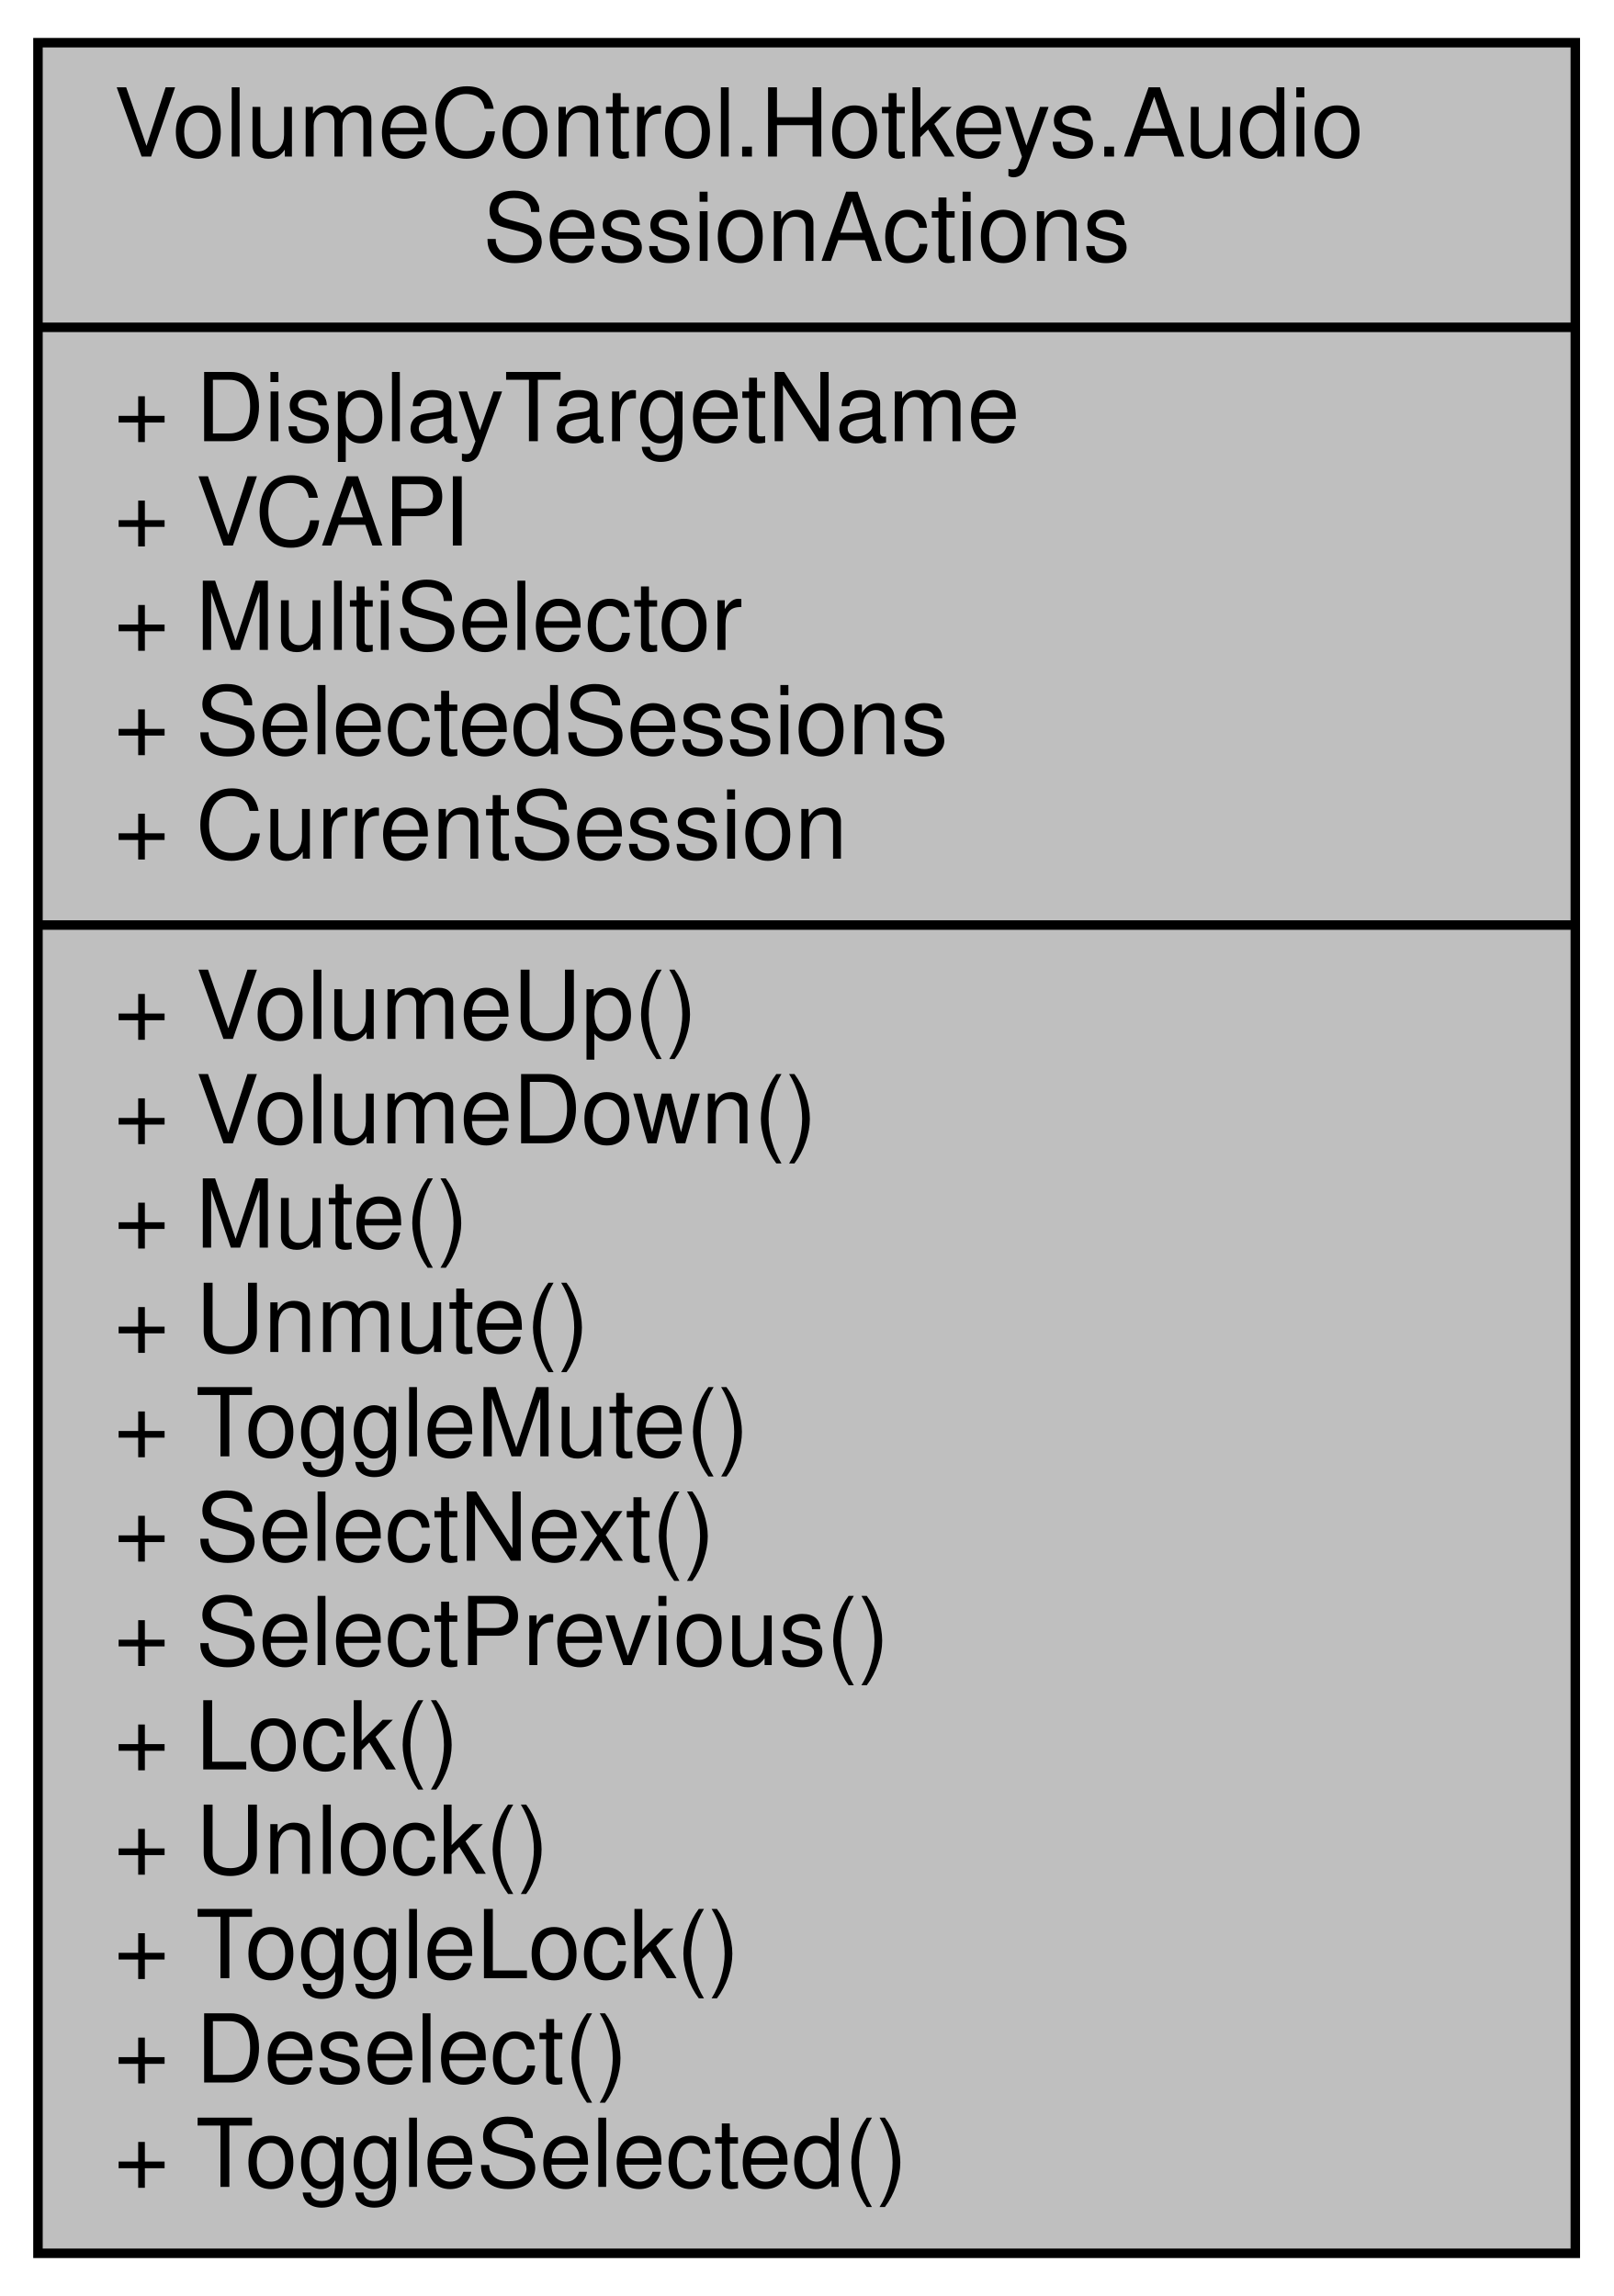
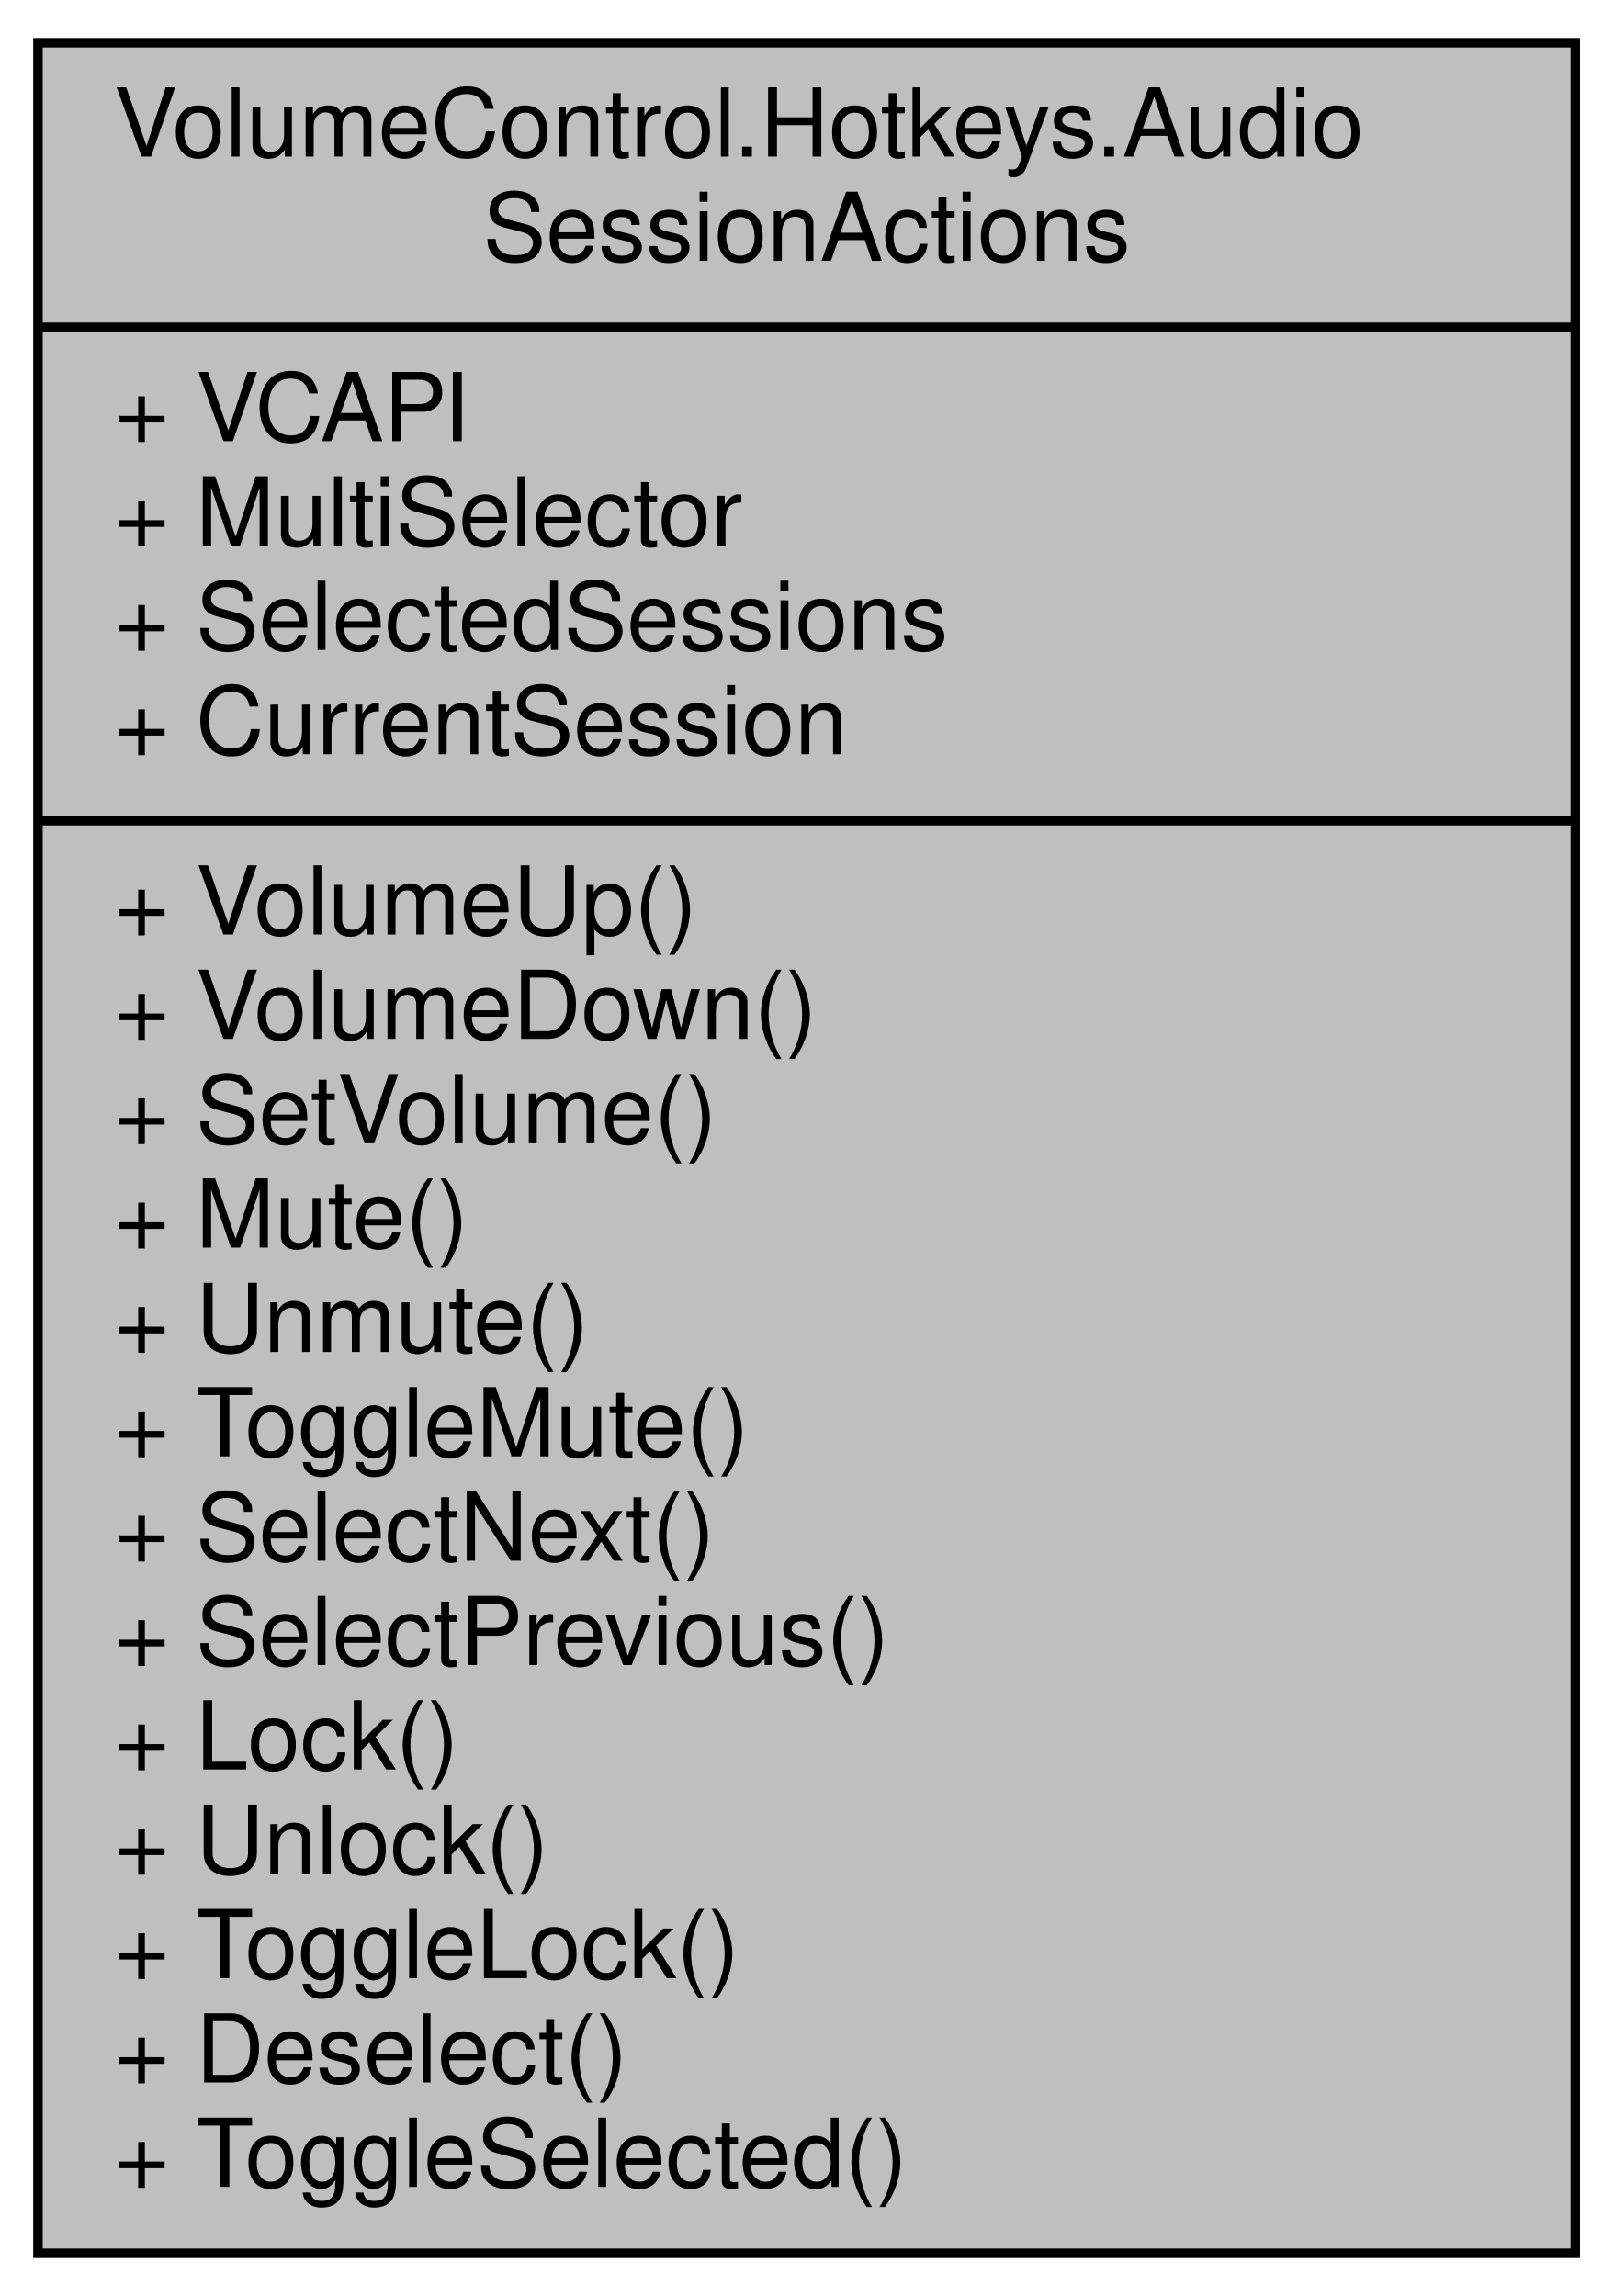
<svg xmlns="http://www.w3.org/2000/svg" xmlns:xlink="http://www.w3.org/1999/xlink" width="170pt" height="242pt" viewBox="0.00 0.00 170.00 242.00">
  <g id="graph0" class="graph" transform="scale(1 1) rotate(0) translate(4 238)">
    <g id="node1" class="node">
      <g id="a_node1">
        <a xlink:title="Contains hotkey action handlers that interact with AudioSessions in the AudioDeviceManager object.">
          <polygon fill="#bfbfbf" stroke="black" points="0,-0.5 0,-233.5 162,-233.5 162,-0.5 0,-0.5" />
          <text text-anchor="start" x="8" y="-221.5" font-family="Helvetica,sans-Serif" font-size="10.00">VolumeControl.Hotkeys.Audio</text>
          <text text-anchor="middle" x="81" y="-210.5" font-family="Helvetica,sans-Serif" font-size="10.00">SessionActions</text>
          <polyline fill="none" stroke="black" points="0,-203.5 162,-203.5 " />
-           <text text-anchor="start" x="8" y="-191.5" font-family="Helvetica,sans-Serif" font-size="10.00">+ DisplayTargetName</text>
-           <text text-anchor="start" x="8" y="-180.5" font-family="Helvetica,sans-Serif" font-size="10.00">+ VCAPI</text>
-           <text text-anchor="start" x="8" y="-169.5" font-family="Helvetica,sans-Serif" font-size="10.00">+ MultiSelector</text>
-           <text text-anchor="start" x="8" y="-158.5" font-family="Helvetica,sans-Serif" font-size="10.00">+ SelectedSessions</text>
-           <text text-anchor="start" x="8" y="-147.5" font-family="Helvetica,sans-Serif" font-size="10.00">+ CurrentSession</text>
-           <polyline fill="none" stroke="black" points="0,-140.5 162,-140.5 " />
-           <text text-anchor="start" x="8" y="-128.5" font-family="Helvetica,sans-Serif" font-size="10.00">+ VolumeUp()</text>
-           <text text-anchor="start" x="8" y="-117.5" font-family="Helvetica,sans-Serif" font-size="10.00">+ VolumeDown()</text>
+           <text text-anchor="start" x="8" y="-191.5" font-family="Helvetica,sans-Serif" font-size="10.00">+ VCAPI</text>
+           <text text-anchor="start" x="8" y="-180.5" font-family="Helvetica,sans-Serif" font-size="10.00">+ MultiSelector</text>
+           <text text-anchor="start" x="8" y="-169.5" font-family="Helvetica,sans-Serif" font-size="10.00">+ SelectedSessions</text>
+           <text text-anchor="start" x="8" y="-158.5" font-family="Helvetica,sans-Serif" font-size="10.00">+ CurrentSession</text>
+           <polyline fill="none" stroke="black" points="0,-151.5 162,-151.5 " />
+           <text text-anchor="start" x="8" y="-139.5" font-family="Helvetica,sans-Serif" font-size="10.00">+ VolumeUp()</text>
+           <text text-anchor="start" x="8" y="-128.5" font-family="Helvetica,sans-Serif" font-size="10.00">+ VolumeDown()</text>
+           <text text-anchor="start" x="8" y="-117.5" font-family="Helvetica,sans-Serif" font-size="10.00">+ SetVolume()</text>
          <text text-anchor="start" x="8" y="-106.5" font-family="Helvetica,sans-Serif" font-size="10.00">+ Mute()</text>
          <text text-anchor="start" x="8" y="-95.5" font-family="Helvetica,sans-Serif" font-size="10.00">+ Unmute()</text>
          <text text-anchor="start" x="8" y="-84.5" font-family="Helvetica,sans-Serif" font-size="10.00">+ ToggleMute()</text>
          <text text-anchor="start" x="8" y="-73.5" font-family="Helvetica,sans-Serif" font-size="10.00">+ SelectNext()</text>
          <text text-anchor="start" x="8" y="-62.5" font-family="Helvetica,sans-Serif" font-size="10.00">+ SelectPrevious()</text>
          <text text-anchor="start" x="8" y="-51.5" font-family="Helvetica,sans-Serif" font-size="10.00">+ Lock()</text>
          <text text-anchor="start" x="8" y="-40.5" font-family="Helvetica,sans-Serif" font-size="10.00">+ Unlock()</text>
          <text text-anchor="start" x="8" y="-29.5" font-family="Helvetica,sans-Serif" font-size="10.00">+ ToggleLock()</text>
          <text text-anchor="start" x="8" y="-18.5" font-family="Helvetica,sans-Serif" font-size="10.00">+ Deselect()</text>
          <text text-anchor="start" x="8" y="-7.5" font-family="Helvetica,sans-Serif" font-size="10.00">+ ToggleSelected()</text>
        </a>
      </g>
    </g>
  </g>
</svg>
